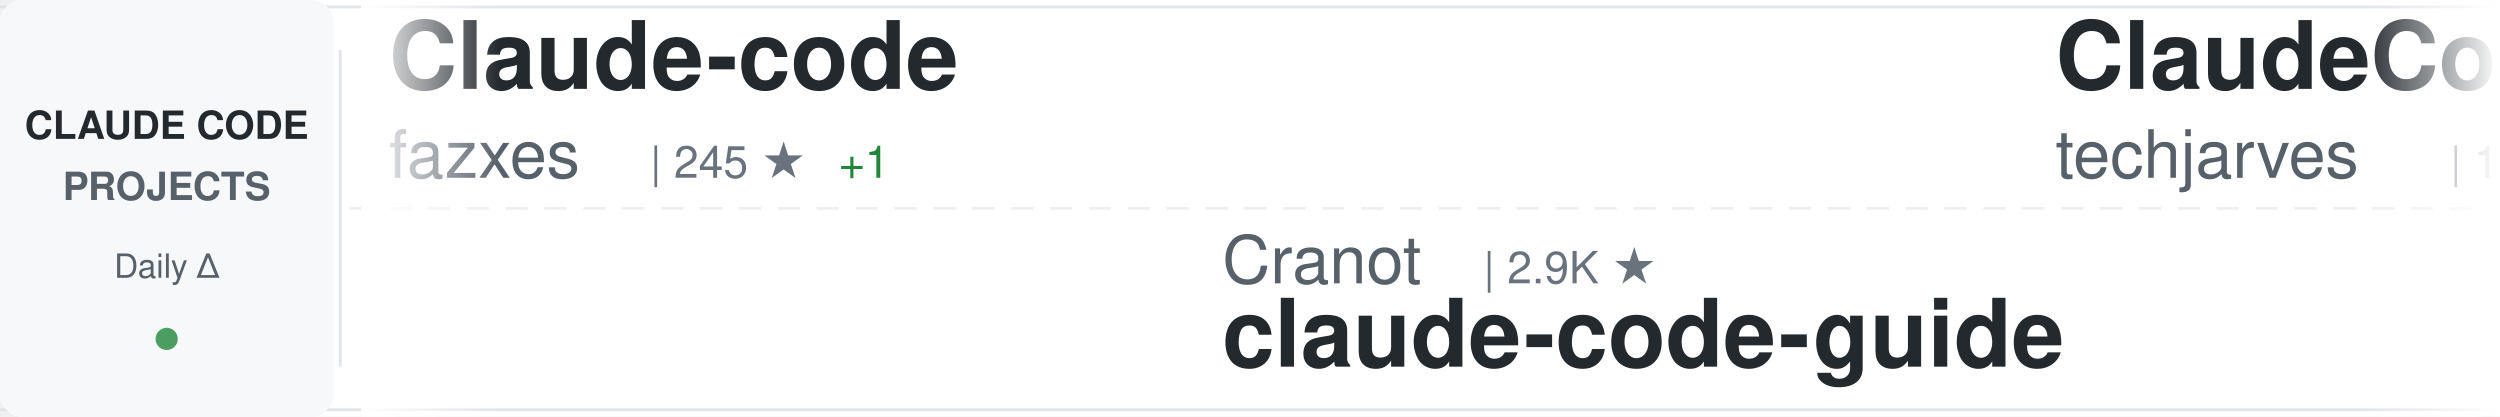
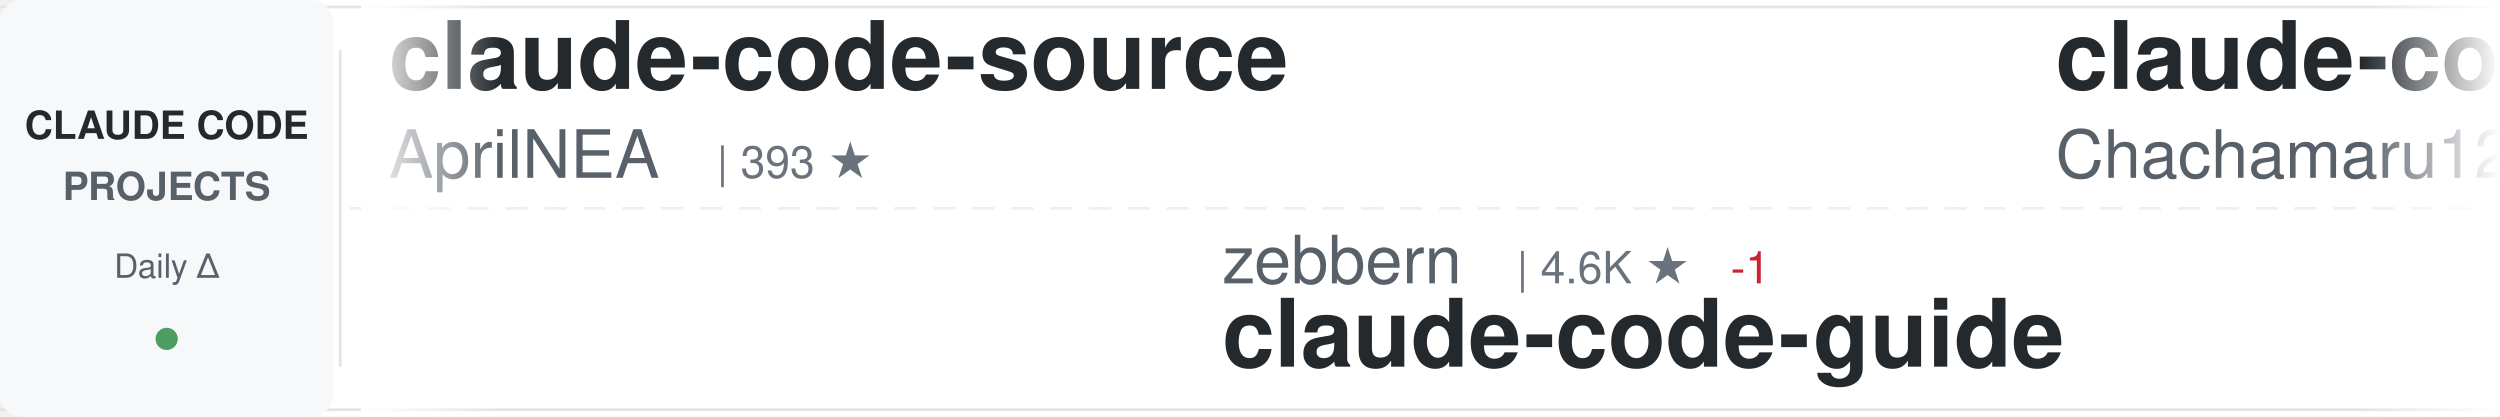
<svg xmlns="http://www.w3.org/2000/svg" width="900" height="150">
  <defs>
    <linearGradient id="awesomeLeftFade" x1="0%" y1="0%" x2="100%" y2="0%">
      <stop offset="0%" style="stop-color:#ffffff;stop-opacity:1" />
      <stop offset="100%" style="stop-color:#ffffff;stop-opacity:0" />
    </linearGradient>
    <linearGradient id="awesomeRightFade" x1="0%" y1="0%" x2="100%" y2="0%">
      <stop offset="0%" style="stop-color:#ffffff;stop-opacity:0" />
      <stop offset="100%" style="stop-color:#ffffff;stop-opacity:1" />
    </linearGradient>
  </defs>
  <rect width="900" height="150" fill="#ffffff" rx="8" />
  <rect x="0" y="2" width="900" height="1" fill="#e1e4e8" />
  <rect x="0" y="147" width="900" height="1" fill="#e1e4e8" />
  <line x1="0" y1="75" x2="900" y2="75" stroke="#e1e4e8" stroke-width="1" stroke-dasharray="8 6" opacity="0.6" />
  <rect x="0" y="0" width="120" height="150" fill="#f6f8fa" rx="8" />
  <text x="60" y="50" font-family="-apple-system, BlinkMacSystemFont, 'Segoe UI', Helvetica, Arial, sans-serif" font-size="14" font-weight="600" fill="#24292e" text-anchor="middle">CLAUDE CODE</text>
  <text x="60" y="72" font-family="-apple-system, BlinkMacSystemFont, 'Segoe UI', Helvetica, Arial, sans-serif" font-size="14" font-weight="600" fill="#586069" text-anchor="middle">PROJECTS</text>
  <text x="60" y="100" font-family="-apple-system, BlinkMacSystemFont, 'Segoe UI', Helvetica, Arial, sans-serif" font-size="12" font-weight="500" fill="#586069" text-anchor="middle">Daily Δ</text>
  <circle cx="60" cy="122" r="4" fill="#22863a" opacity="0.8" />
  <rect x="122" y="18" width="1" height="114" fill="#e1e4e8" />
  <clipPath id="awesomeTickerClip">
    <rect x="130" y="0" width="770" height="150" />
  </clipPath>
  <g clip-path="url(#awesomeTickerClip)">
    <g id="awesomeTickerItems">
      <animateTransform attributeName="transform" attributeType="XML" type="translate" from="0 0" to="-3000 0" dur="54s" repeatCount="indefinite" />
      <g transform="translate(0, 0)">
-         <text x="140" y="32" font-family="-apple-system, BlinkMacSystemFont, 'Segoe UI', Helvetica, Arial, sans-serif" font-size="34" font-weight="600" fill="#24292e">Claude-code</text>
-         <text x="140" y="64" font-family="-apple-system, BlinkMacSystemFont, 'Segoe UI', Helvetica, Arial, sans-serif" font-size="24" font-weight="400" fill="#586069">fazxes</text>
-         <text x="234" y="64" font-family="-apple-system, BlinkMacSystemFont, 'Segoe UI', Helvetica, Arial, sans-serif" font-size="16" font-weight="500" fill="#6a737d">| 245 ★</text>
-         <text x="302" y="64" font-family="-apple-system, BlinkMacSystemFont, 'Segoe UI', Helvetica, Arial, sans-serif" font-size="16" font-weight="500" fill="#22863a"> +1</text>
+         <text x="140" y="32" font-family="-apple-system, BlinkMacSystemFont, 'Segoe UI', Helvetica, Arial, sans-serif" font-size="34" font-weight="600" fill="#24292e">claude-code-source</text>
+         <text x="140" y="64" font-family="-apple-system, BlinkMacSystemFont, 'Segoe UI', Helvetica, Arial, sans-serif" font-size="24" font-weight="400" fill="#586069">AprilNEA</text>
+         <text x="258" y="64" font-family="-apple-system, BlinkMacSystemFont, 'Segoe UI', Helvetica, Arial, sans-serif" font-size="16" font-weight="500" fill="#6a737d">| 393 ★</text>
      </g>
      <g transform="translate(300, 0)">
-         <text x="140" y="102" font-family="-apple-system, BlinkMacSystemFont, 'Segoe UI', Helvetica, Arial, sans-serif" font-size="24" font-weight="400" fill="#586069">Cranot</text>
-         <text x="234" y="102" font-family="-apple-system, BlinkMacSystemFont, 'Segoe UI', Helvetica, Arial, sans-serif" font-size="16" font-weight="500" fill="#6a737d">| 2.9K ★</text>
+         <text x="140" y="102" font-family="-apple-system, BlinkMacSystemFont, 'Segoe UI', Helvetica, Arial, sans-serif" font-size="24" font-weight="400" fill="#586069">zebbern</text>
+         <text x="246" y="102" font-family="-apple-system, BlinkMacSystemFont, 'Segoe UI', Helvetica, Arial, sans-serif" font-size="16" font-weight="500" fill="#6a737d">| 4.6K ★</text>
+         <text x="323" y="102" font-family="-apple-system, BlinkMacSystemFont, 'Segoe UI', Helvetica, Arial, sans-serif" font-size="16" font-weight="500" fill="#cb2431"> -1</text>
        <text x="140" y="132" font-family="-apple-system, BlinkMacSystemFont, 'Segoe UI', Helvetica, Arial, sans-serif" font-size="34" font-weight="600" fill="#24292e">claude-code-guide</text>
      </g>
      <g transform="translate(600, 0)">
-         <text x="140" y="32" font-family="-apple-system, BlinkMacSystemFont, 'Segoe UI', Helvetica, Arial, sans-serif" font-size="34" font-weight="600" fill="#24292e">ClaudeCode-Portable</text>
-         <text x="140" y="64" font-family="-apple-system, BlinkMacSystemFont, 'Segoe UI', Helvetica, Arial, sans-serif" font-size="24" font-weight="400" fill="#586069">techjarves</text>
-         <text x="282" y="64" font-family="-apple-system, BlinkMacSystemFont, 'Segoe UI', Helvetica, Arial, sans-serif" font-size="16" font-weight="500" fill="#6a737d">| 1.5K ★</text>
-         <text x="359" y="64" font-family="-apple-system, BlinkMacSystemFont, 'Segoe UI', Helvetica, Arial, sans-serif" font-size="16" font-weight="500" fill="#22863a"> +2</text>
+         <text x="140" y="32" font-family="-apple-system, BlinkMacSystemFont, 'Segoe UI', Helvetica, Arial, sans-serif" font-size="34" font-weight="600" fill="#24292e">claude-code-harness</text>
+         <text x="140" y="64" font-family="-apple-system, BlinkMacSystemFont, 'Segoe UI', Helvetica, Arial, sans-serif" font-size="24" font-weight="400" fill="#586069">Chachamaru127</text>
+         <text x="318" y="64" font-family="-apple-system, BlinkMacSystemFont, 'Segoe UI', Helvetica, Arial, sans-serif" font-size="16" font-weight="500" fill="#6a737d">| 3.1K ★</text>
      </g>
      <g transform="translate(900, 0)">
+         <text x="140" y="102" font-family="-apple-system, BlinkMacSystemFont, 'Segoe UI', Helvetica, Arial, sans-serif" font-size="24" font-weight="400" fill="#586069">https-deeplearning-ai</text>
+         <text x="414" y="102" font-family="-apple-system, BlinkMacSystemFont, 'Segoe UI', Helvetica, Arial, sans-serif" font-size="16" font-weight="500" fill="#6a737d">| 554 ★</text>
+         <text x="140" y="132" font-family="-apple-system, BlinkMacSystemFont, 'Segoe UI', Helvetica, Arial, sans-serif" font-size="34" font-weight="600" fill="#24292e">sc-claude-code-files</text>
+       </g>
+       <g transform="translate(1200, 0)">
+         <text x="140" y="32" font-family="-apple-system, BlinkMacSystemFont, 'Segoe UI', Helvetica, Arial, sans-serif" font-size="34" font-weight="600" fill="#24292e">system_prompts_leaks</text>
+         <text x="140" y="64" font-family="-apple-system, BlinkMacSystemFont, 'Segoe UI', Helvetica, Arial, sans-serif" font-size="24" font-weight="400" fill="#586069">asgeirtj</text>
+         <text x="258" y="64" font-family="-apple-system, BlinkMacSystemFont, 'Segoe UI', Helvetica, Arial, sans-serif" font-size="16" font-weight="500" fill="#6a737d">| 68.8K ★</text>
+         <text x="344" y="64" font-family="-apple-system, BlinkMacSystemFont, 'Segoe UI', Helvetica, Arial, sans-serif" font-size="16" font-weight="500" fill="#22863a"> +1</text>
+       </g>
+       <g transform="translate(1500, 0)">
+         <text x="140" y="102" font-family="-apple-system, BlinkMacSystemFont, 'Segoe UI', Helvetica, Arial, sans-serif" font-size="24" font-weight="400" fill="#586069">krusemediallc</text>
+         <text x="318" y="102" font-family="-apple-system, BlinkMacSystemFont, 'Segoe UI', Helvetica, Arial, sans-serif" font-size="16" font-weight="500" fill="#6a737d">| 1.6K ★</text>
+         <text x="140" y="132" font-family="-apple-system, BlinkMacSystemFont, 'Segoe UI', Helvetica, Arial, sans-serif" font-size="34" font-weight="600" fill="#24292e">arcads-claude-code</text>
+       </g>
+       <g transform="translate(1800, 0)">
+         <text x="140" y="32" font-family="-apple-system, BlinkMacSystemFont, 'Segoe UI', Helvetica, Arial, sans-serif" font-size="34" font-weight="600" fill="#24292e">claude-code-settings</text>
+         <text x="140" y="64" font-family="-apple-system, BlinkMacSystemFont, 'Segoe UI', Helvetica, Arial, sans-serif" font-size="24" font-weight="400" fill="#586069">feiskyer</text>
+         <text x="258" y="64" font-family="-apple-system, BlinkMacSystemFont, 'Segoe UI', Helvetica, Arial, sans-serif" font-size="16" font-weight="500" fill="#6a737d">| 1.7K ★</text>
+       </g>
+       <g transform="translate(2100, 0)">
+         <text x="140" y="102" font-family="-apple-system, BlinkMacSystemFont, 'Segoe UI', Helvetica, Arial, sans-serif" font-size="24" font-weight="400" fill="#586069">Yeachan-Heo</text>
+         <text x="294" y="102" font-family="-apple-system, BlinkMacSystemFont, 'Segoe UI', Helvetica, Arial, sans-serif" font-size="16" font-weight="500" fill="#6a737d">| 39.5K ★</text>
+         <text x="380" y="102" font-family="-apple-system, BlinkMacSystemFont, 'Segoe UI', Helvetica, Arial, sans-serif" font-size="16" font-weight="500" fill="#cb2431"> -1</text>
+         <text x="140" y="132" font-family="-apple-system, BlinkMacSystemFont, 'Segoe UI', Helvetica, Arial, sans-serif" font-size="34" font-weight="600" fill="#24292e">oh-my-claudecode</text>
+       </g>
+       <g transform="translate(2400, 0)">
+         <text x="140" y="32" font-family="-apple-system, BlinkMacSystemFont, 'Segoe UI', Helvetica, Arial, sans-serif" font-size="34" font-weight="600" fill="#24292e">claude-code-guide</text>
+         <text x="140" y="64" font-family="-apple-system, BlinkMacSystemFont, 'Segoe UI', Helvetica, Arial, sans-serif" font-size="24" font-weight="400" fill="#586069">Cranot</text>
+         <text x="234" y="64" font-family="-apple-system, BlinkMacSystemFont, 'Segoe UI', Helvetica, Arial, sans-serif" font-size="16" font-weight="500" fill="#6a737d">| 2.9K ★</text>
+       </g>
+       <g transform="translate(2700, 0)">
        <text x="140" y="102" font-family="-apple-system, BlinkMacSystemFont, 'Segoe UI', Helvetica, Arial, sans-serif" font-size="24" font-weight="400" fill="#586069">codeaashu</text>
        <text x="270" y="102" font-family="-apple-system, BlinkMacSystemFont, 'Segoe UI', Helvetica, Arial, sans-serif" font-size="16" font-weight="500" fill="#6a737d">| 3.4K ★</text>
        <text x="347" y="102" font-family="-apple-system, BlinkMacSystemFont, 'Segoe UI', Helvetica, Arial, sans-serif" font-size="16" font-weight="500" fill="#22863a"> +1</text>
        <text x="140" y="132" font-family="-apple-system, BlinkMacSystemFont, 'Segoe UI', Helvetica, Arial, sans-serif" font-size="34" font-weight="600" fill="#24292e">claude-code</text>
      </g>
-       <g transform="translate(1200, 0)">
-         <text x="140" y="32" font-family="-apple-system, BlinkMacSystemFont, 'Segoe UI', Helvetica, Arial, sans-serif" font-size="34" font-weight="600" fill="#24292e">sc-claude-code-files</text>
-         <text x="140" y="64" font-family="-apple-system, BlinkMacSystemFont, 'Segoe UI', Helvetica, Arial, sans-serif" font-size="24" font-weight="400" fill="#586069">https-deeplearning-ai</text>
-         <text x="414" y="64" font-family="-apple-system, BlinkMacSystemFont, 'Segoe UI', Helvetica, Arial, sans-serif" font-size="16" font-weight="500" fill="#6a737d">| 554 ★</text>
-       </g>
-       <g transform="translate(1500, 0)">
-         <text x="140" y="102" font-family="-apple-system, BlinkMacSystemFont, 'Segoe UI', Helvetica, Arial, sans-serif" font-size="24" font-weight="400" fill="#586069">anthropics</text>
-         <text x="282" y="102" font-family="-apple-system, BlinkMacSystemFont, 'Segoe UI', Helvetica, Arial, sans-serif" font-size="16" font-weight="500" fill="#6a737d">| 179.4K ★</text>
-         <text x="377" y="102" font-family="-apple-system, BlinkMacSystemFont, 'Segoe UI', Helvetica, Arial, sans-serif" font-size="16" font-weight="500" fill="#22863a"> +46</text>
-         <text x="140" y="132" font-family="-apple-system, BlinkMacSystemFont, 'Segoe UI', Helvetica, Arial, sans-serif" font-size="34" font-weight="600" fill="#24292e">skills</text>
-       </g>
-       <g transform="translate(1800, 0)">
-         <text x="140" y="32" font-family="-apple-system, BlinkMacSystemFont, 'Segoe UI', Helvetica, Arial, sans-serif" font-size="34" font-weight="600" fill="#24292e">claude-code-hub</text>
-         <text x="140" y="64" font-family="-apple-system, BlinkMacSystemFont, 'Segoe UI', Helvetica, Arial, sans-serif" font-size="24" font-weight="400" fill="#586069">ding113</text>
-         <text x="246" y="64" font-family="-apple-system, BlinkMacSystemFont, 'Segoe UI', Helvetica, Arial, sans-serif" font-size="16" font-weight="500" fill="#6a737d">| 3.4K ★</text>
-         <text x="323" y="64" font-family="-apple-system, BlinkMacSystemFont, 'Segoe UI', Helvetica, Arial, sans-serif" font-size="16" font-weight="500" fill="#22863a"> +1</text>
-       </g>
-       <g transform="translate(2100, 0)">
-         <text x="140" y="102" font-family="-apple-system, BlinkMacSystemFont, 'Segoe UI', Helvetica, Arial, sans-serif" font-size="24" font-weight="400" fill="#586069">anthropics</text>
-         <text x="282" y="102" font-family="-apple-system, BlinkMacSystemFont, 'Segoe UI', Helvetica, Arial, sans-serif" font-size="16" font-weight="500" fill="#6a737d">| 995 ★</text>
-         <text x="140" y="132" font-family="-apple-system, BlinkMacSystemFont, 'Segoe UI', Helvetica, Arial, sans-serif" font-size="34" font-weight="600" fill="#24292e">claude-code-base-action</text>
-       </g>
-       <g transform="translate(2400, 0)">
-         <text x="140" y="32" font-family="-apple-system, BlinkMacSystemFont, 'Segoe UI', Helvetica, Arial, sans-serif" font-size="34" font-weight="600" fill="#24292e">claude-code-source-build</text>
-         <text x="140" y="64" font-family="-apple-system, BlinkMacSystemFont, 'Segoe UI', Helvetica, Arial, sans-serif" font-size="24" font-weight="400" fill="#586069">andrew-kramer-inno</text>
-         <text x="378" y="64" font-family="-apple-system, BlinkMacSystemFont, 'Segoe UI', Helvetica, Arial, sans-serif" font-size="16" font-weight="500" fill="#6a737d">| 595 ★</text>
-       </g>
-       <g transform="translate(2700, 0)">
-         <text x="140" y="102" font-family="-apple-system, BlinkMacSystemFont, 'Segoe UI', Helvetica, Arial, sans-serif" font-size="24" font-weight="400" fill="#586069">VineeTagarwaL-code</text>
-         <text x="378" y="102" font-family="-apple-system, BlinkMacSystemFont, 'Segoe UI', Helvetica, Arial, sans-serif" font-size="16" font-weight="500" fill="#6a737d">| 272 ★</text>
-         <text x="140" y="132" font-family="-apple-system, BlinkMacSystemFont, 'Segoe UI', Helvetica, Arial, sans-serif" font-size="34" font-weight="600" fill="#24292e">claude-code</text>
-       </g>
      <g transform="translate(3000, 0)">
-         <text x="140" y="32" font-family="-apple-system, BlinkMacSystemFont, 'Segoe UI', Helvetica, Arial, sans-serif" font-size="34" font-weight="600" fill="#24292e">Claude-code</text>
-         <text x="140" y="64" font-family="-apple-system, BlinkMacSystemFont, 'Segoe UI', Helvetica, Arial, sans-serif" font-size="24" font-weight="400" fill="#586069">fazxes</text>
-         <text x="234" y="64" font-family="-apple-system, BlinkMacSystemFont, 'Segoe UI', Helvetica, Arial, sans-serif" font-size="16" font-weight="500" fill="#6a737d">| 245 ★</text>
-         <text x="302" y="64" font-family="-apple-system, BlinkMacSystemFont, 'Segoe UI', Helvetica, Arial, sans-serif" font-size="16" font-weight="500" fill="#22863a"> +1</text>
+         <text x="140" y="32" font-family="-apple-system, BlinkMacSystemFont, 'Segoe UI', Helvetica, Arial, sans-serif" font-size="34" font-weight="600" fill="#24292e">claude-code-source</text>
+         <text x="140" y="64" font-family="-apple-system, BlinkMacSystemFont, 'Segoe UI', Helvetica, Arial, sans-serif" font-size="24" font-weight="400" fill="#586069">AprilNEA</text>
+         <text x="258" y="64" font-family="-apple-system, BlinkMacSystemFont, 'Segoe UI', Helvetica, Arial, sans-serif" font-size="16" font-weight="500" fill="#6a737d">| 393 ★</text>
      </g>
      <g transform="translate(3300, 0)">
-         <text x="140" y="102" font-family="-apple-system, BlinkMacSystemFont, 'Segoe UI', Helvetica, Arial, sans-serif" font-size="24" font-weight="400" fill="#586069">Cranot</text>
-         <text x="234" y="102" font-family="-apple-system, BlinkMacSystemFont, 'Segoe UI', Helvetica, Arial, sans-serif" font-size="16" font-weight="500" fill="#6a737d">| 2.9K ★</text>
+         <text x="140" y="102" font-family="-apple-system, BlinkMacSystemFont, 'Segoe UI', Helvetica, Arial, sans-serif" font-size="24" font-weight="400" fill="#586069">zebbern</text>
+         <text x="246" y="102" font-family="-apple-system, BlinkMacSystemFont, 'Segoe UI', Helvetica, Arial, sans-serif" font-size="16" font-weight="500" fill="#6a737d">| 4.6K ★</text>
+         <text x="323" y="102" font-family="-apple-system, BlinkMacSystemFont, 'Segoe UI', Helvetica, Arial, sans-serif" font-size="16" font-weight="500" fill="#cb2431"> -1</text>
        <text x="140" y="132" font-family="-apple-system, BlinkMacSystemFont, 'Segoe UI', Helvetica, Arial, sans-serif" font-size="34" font-weight="600" fill="#24292e">claude-code-guide</text>
      </g>
      <g transform="translate(3600, 0)">
-         <text x="140" y="32" font-family="-apple-system, BlinkMacSystemFont, 'Segoe UI', Helvetica, Arial, sans-serif" font-size="34" font-weight="600" fill="#24292e">ClaudeCode-Portable</text>
-         <text x="140" y="64" font-family="-apple-system, BlinkMacSystemFont, 'Segoe UI', Helvetica, Arial, sans-serif" font-size="24" font-weight="400" fill="#586069">techjarves</text>
-         <text x="282" y="64" font-family="-apple-system, BlinkMacSystemFont, 'Segoe UI', Helvetica, Arial, sans-serif" font-size="16" font-weight="500" fill="#6a737d">| 1.5K ★</text>
-         <text x="359" y="64" font-family="-apple-system, BlinkMacSystemFont, 'Segoe UI', Helvetica, Arial, sans-serif" font-size="16" font-weight="500" fill="#22863a"> +2</text>
+         <text x="140" y="32" font-family="-apple-system, BlinkMacSystemFont, 'Segoe UI', Helvetica, Arial, sans-serif" font-size="34" font-weight="600" fill="#24292e">claude-code-harness</text>
+         <text x="140" y="64" font-family="-apple-system, BlinkMacSystemFont, 'Segoe UI', Helvetica, Arial, sans-serif" font-size="24" font-weight="400" fill="#586069">Chachamaru127</text>
+         <text x="318" y="64" font-family="-apple-system, BlinkMacSystemFont, 'Segoe UI', Helvetica, Arial, sans-serif" font-size="16" font-weight="500" fill="#6a737d">| 3.1K ★</text>
      </g>
      <g transform="translate(3900, 0)">
-         <text x="140" y="102" font-family="-apple-system, BlinkMacSystemFont, 'Segoe UI', Helvetica, Arial, sans-serif" font-size="24" font-weight="400" fill="#586069">codeaashu</text>
-         <text x="270" y="102" font-family="-apple-system, BlinkMacSystemFont, 'Segoe UI', Helvetica, Arial, sans-serif" font-size="16" font-weight="500" fill="#6a737d">| 3.4K ★</text>
-         <text x="347" y="102" font-family="-apple-system, BlinkMacSystemFont, 'Segoe UI', Helvetica, Arial, sans-serif" font-size="16" font-weight="500" fill="#22863a"> +1</text>
-         <text x="140" y="132" font-family="-apple-system, BlinkMacSystemFont, 'Segoe UI', Helvetica, Arial, sans-serif" font-size="34" font-weight="600" fill="#24292e">claude-code</text>
+         <text x="140" y="102" font-family="-apple-system, BlinkMacSystemFont, 'Segoe UI', Helvetica, Arial, sans-serif" font-size="24" font-weight="400" fill="#586069">https-deeplearning-ai</text>
+         <text x="414" y="102" font-family="-apple-system, BlinkMacSystemFont, 'Segoe UI', Helvetica, Arial, sans-serif" font-size="16" font-weight="500" fill="#6a737d">| 554 ★</text>
+         <text x="140" y="132" font-family="-apple-system, BlinkMacSystemFont, 'Segoe UI', Helvetica, Arial, sans-serif" font-size="34" font-weight="600" fill="#24292e">sc-claude-code-files</text>
      </g>
    </g>
  </g>
  <rect x="130" y="0" width="50" height="150" fill="url(#awesomeLeftFade)" />
  <rect x="850" y="0" width="50" height="150" fill="url(#awesomeRightFade)" />
</svg>
